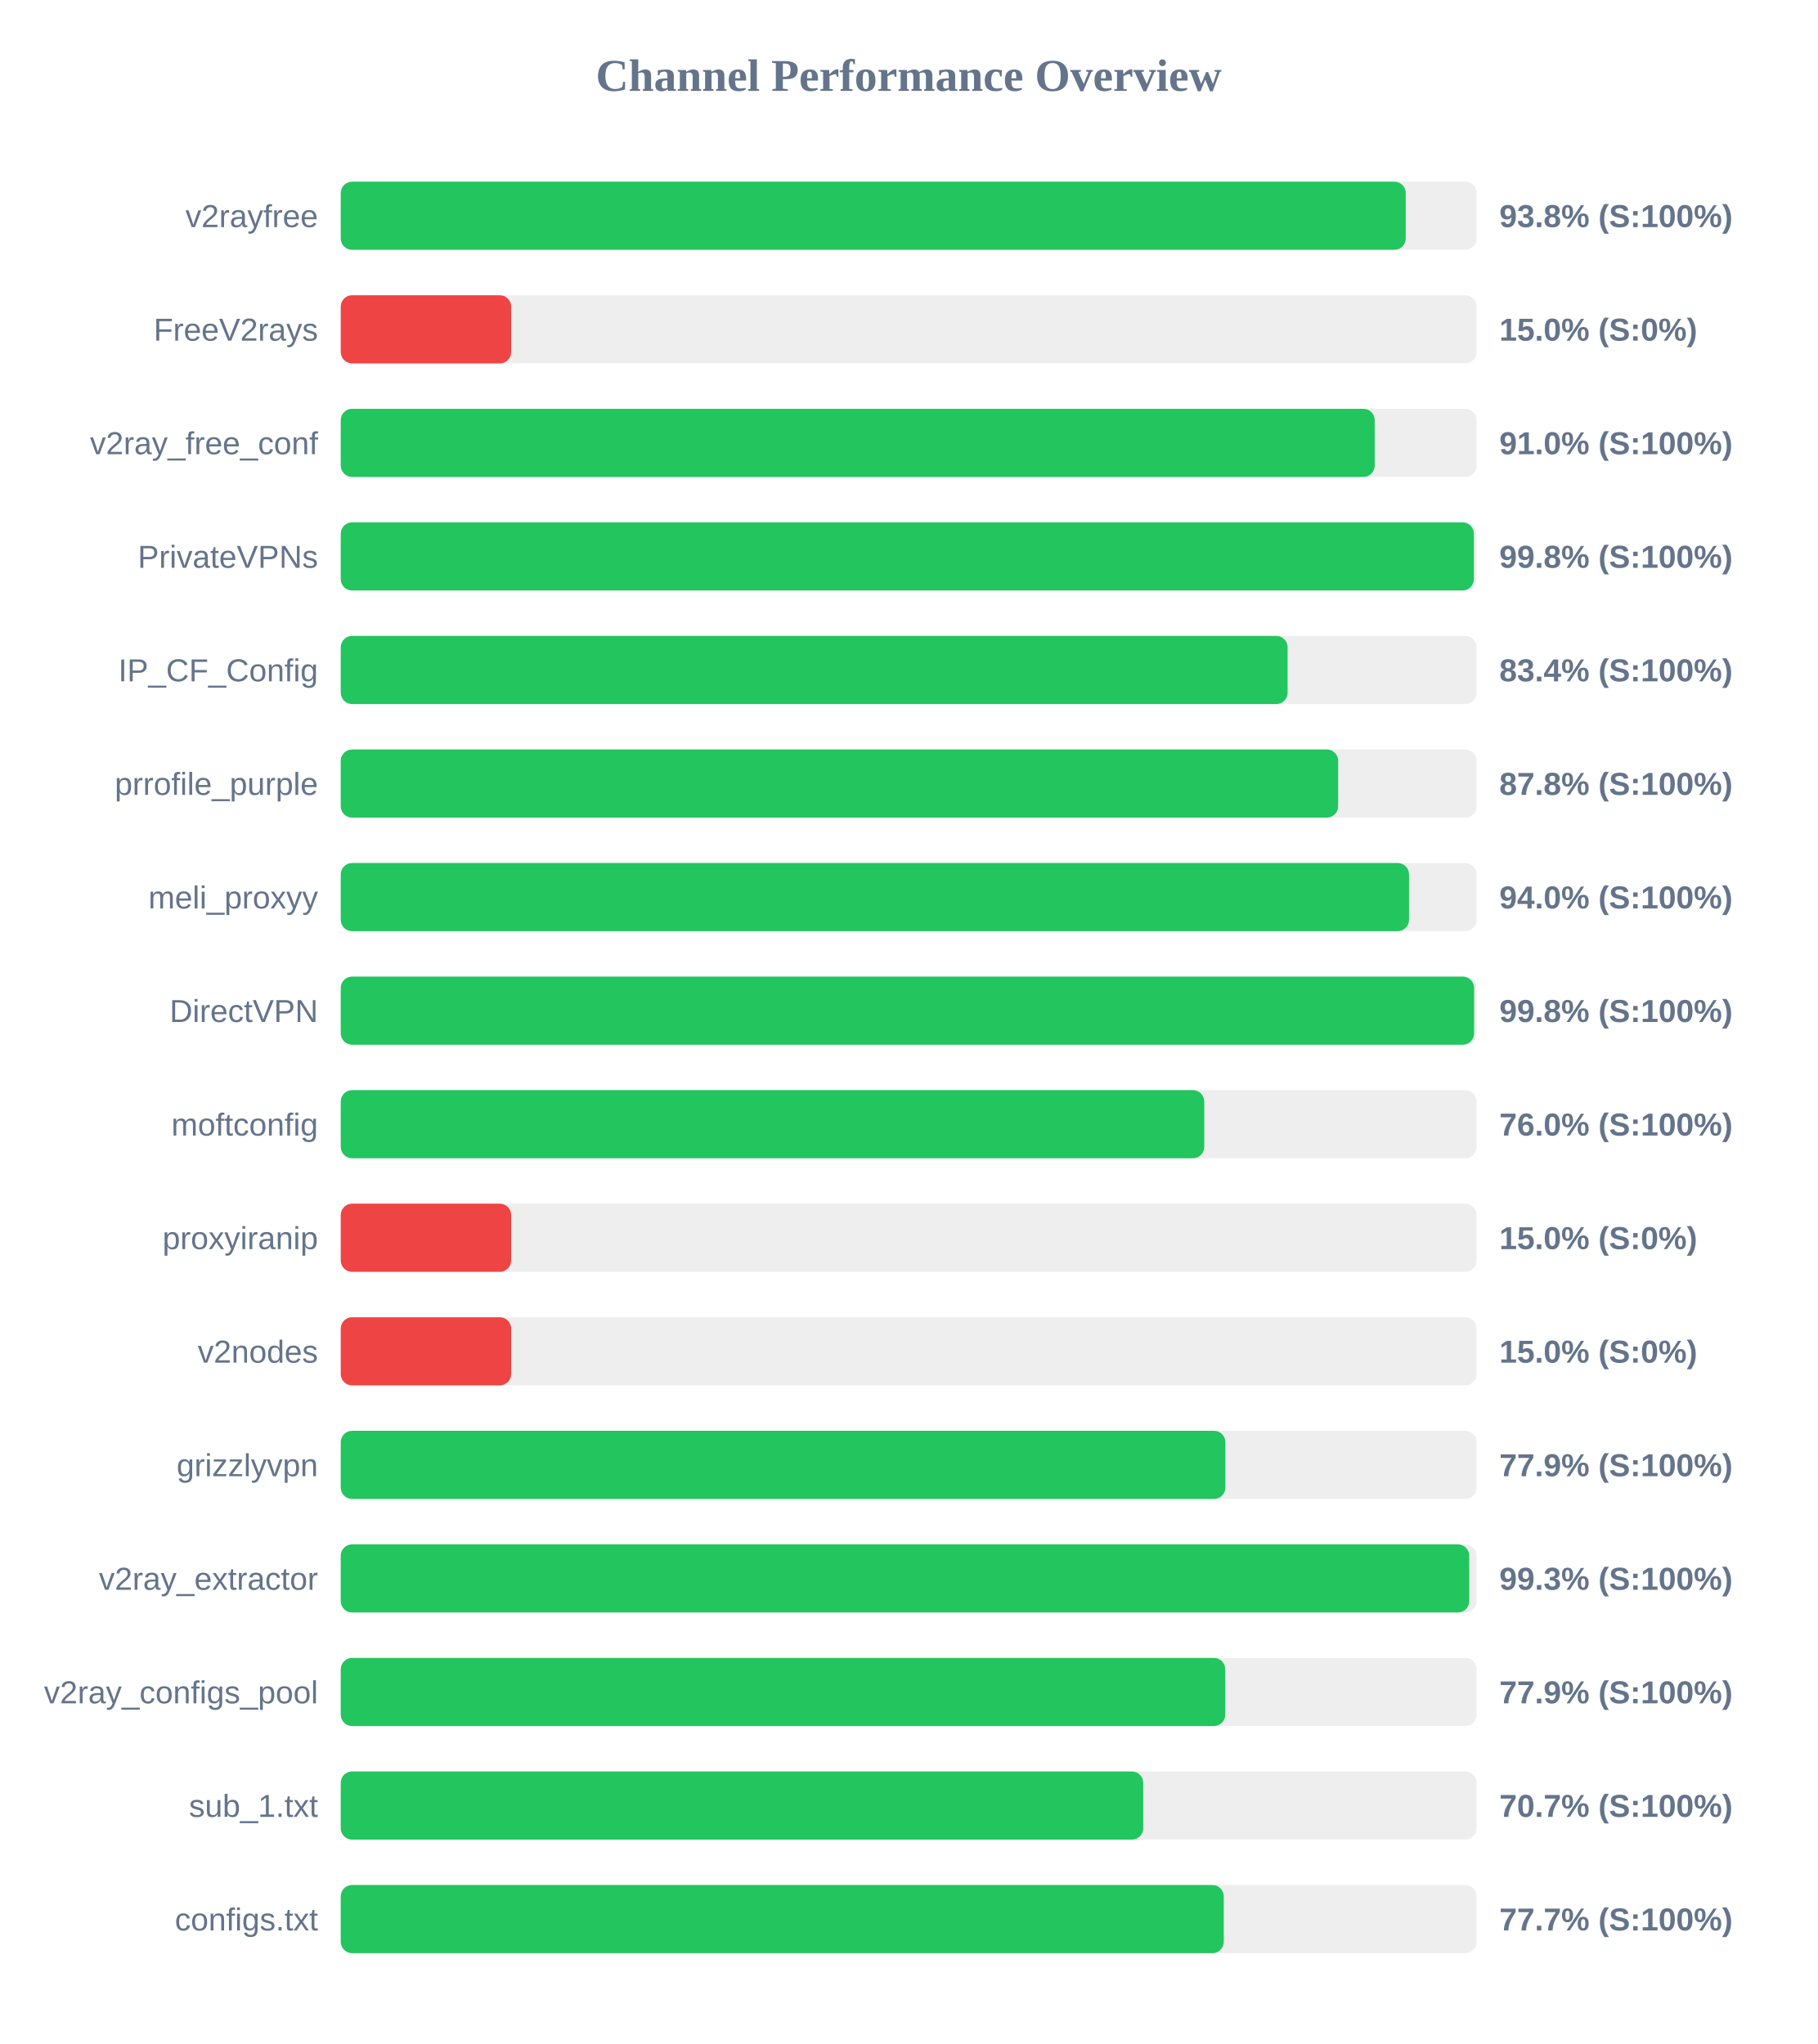
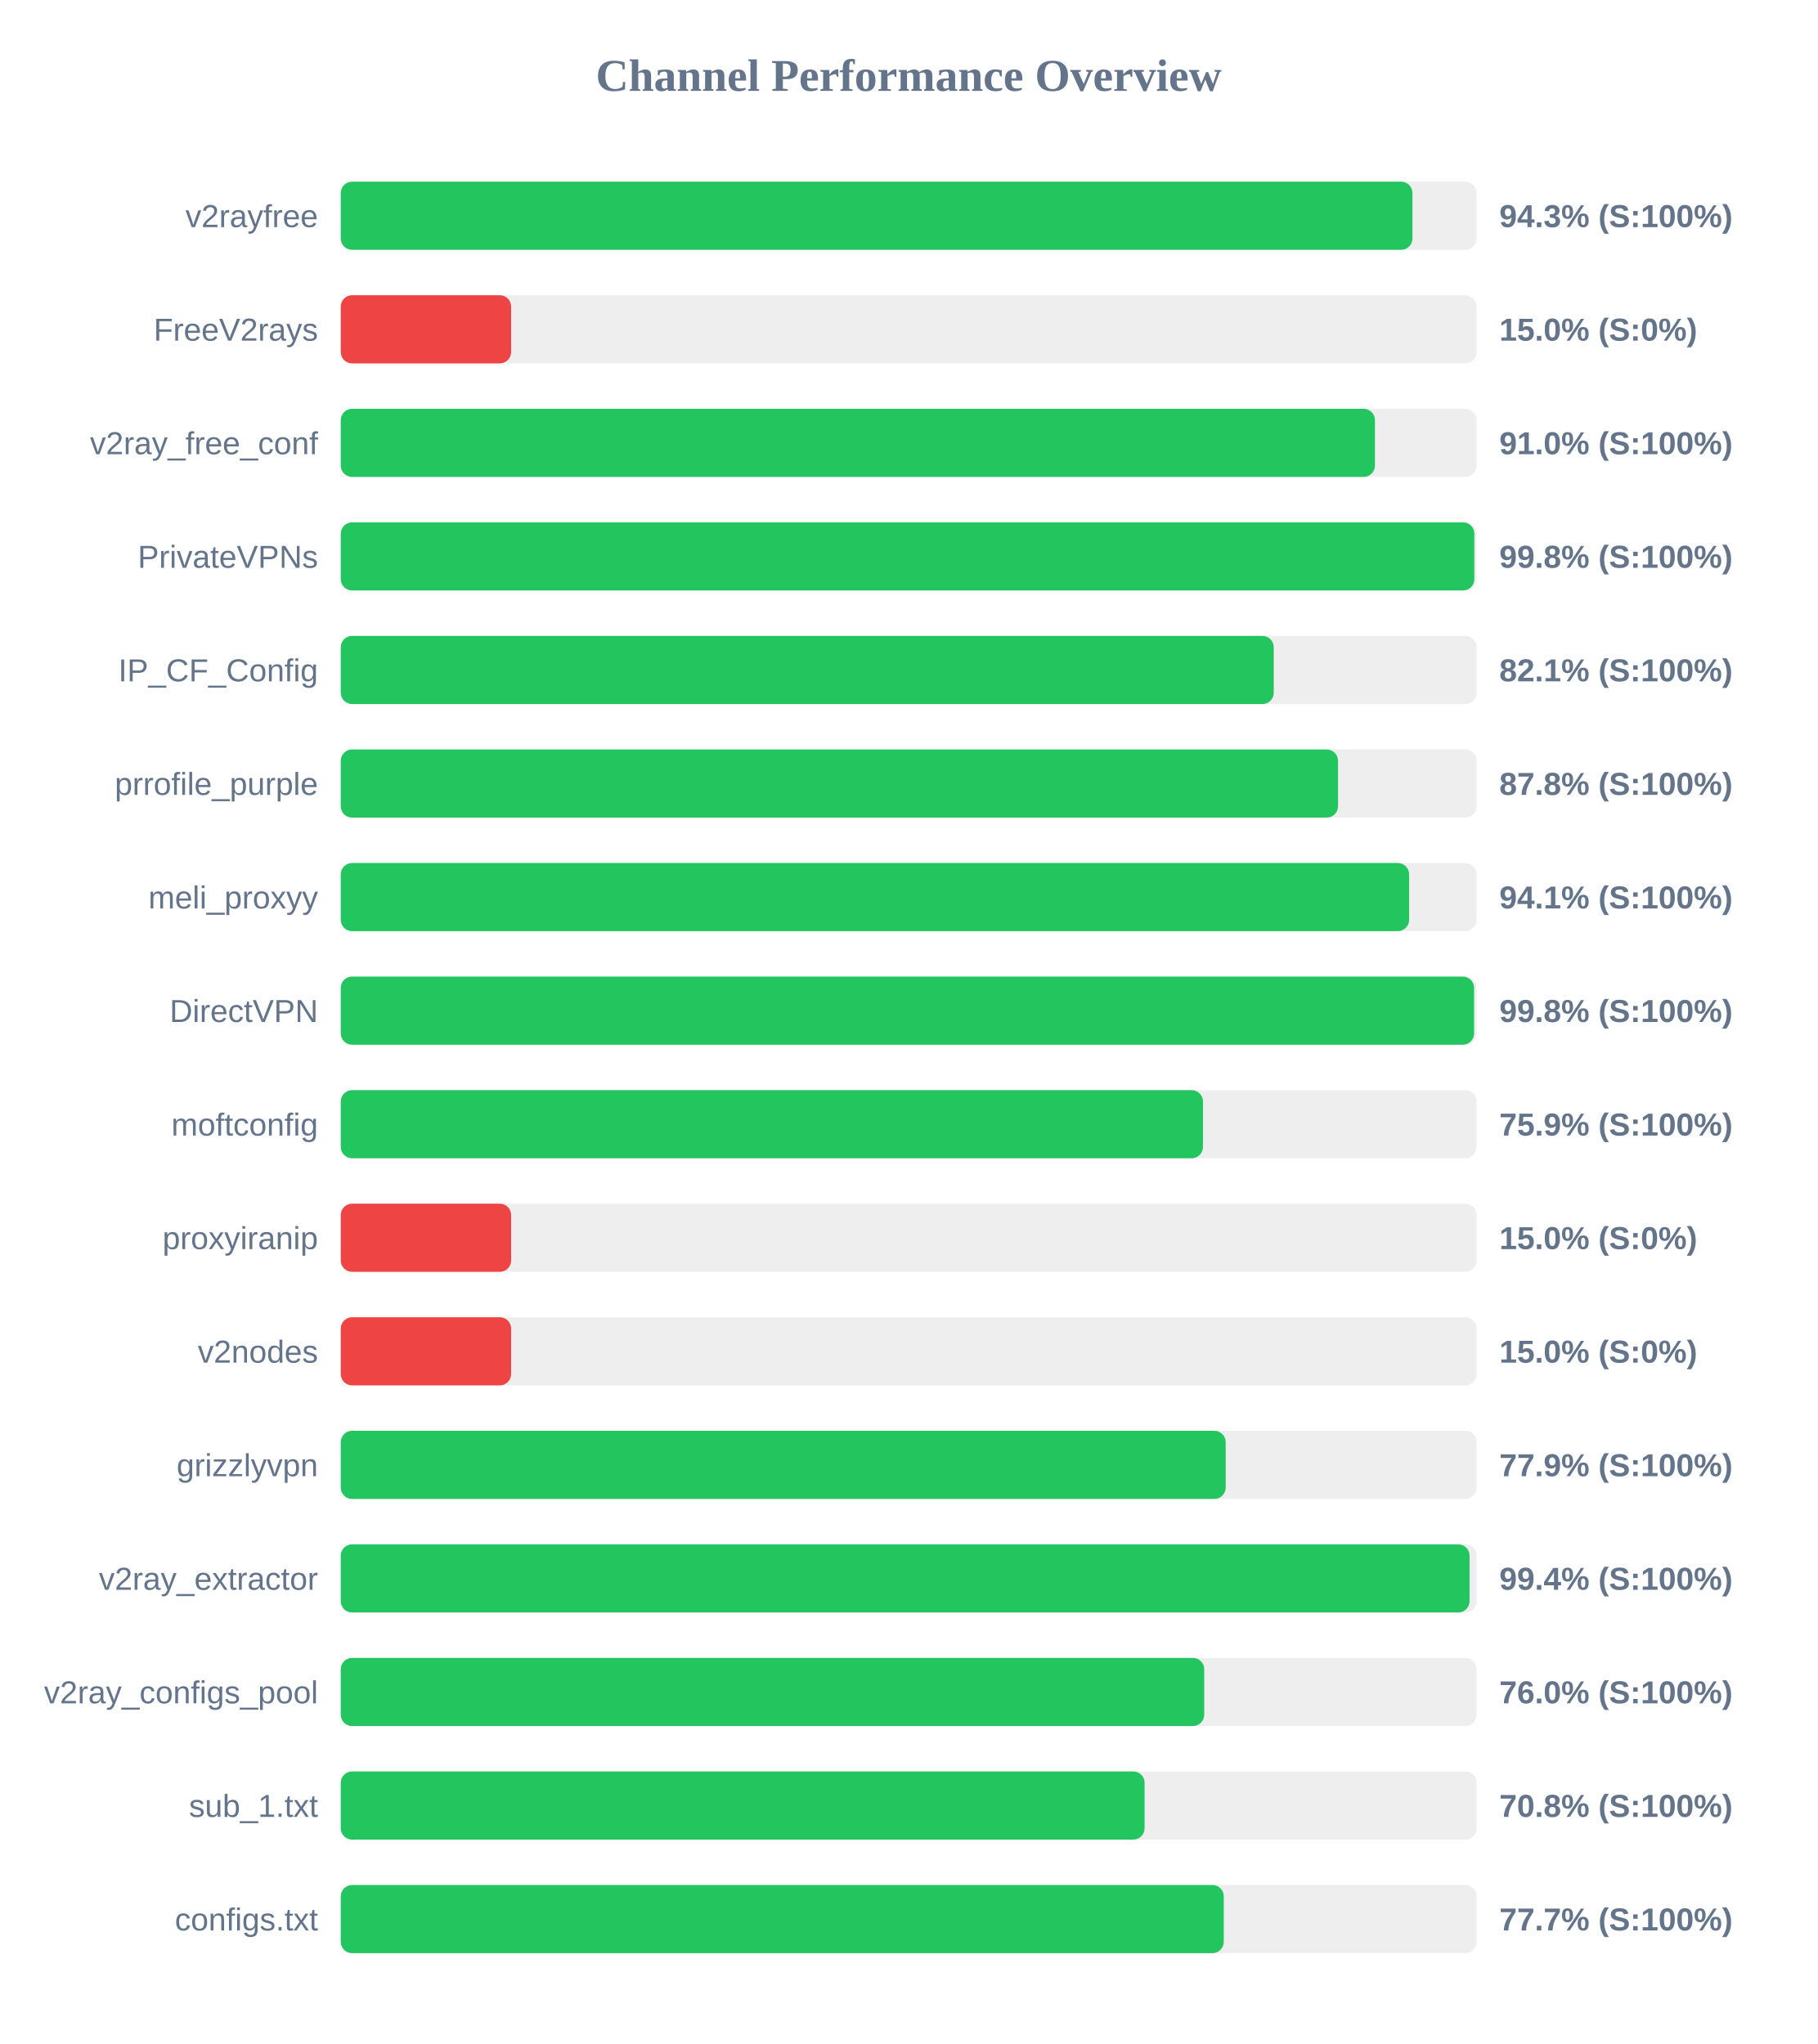
<svg xmlns="http://www.w3.org/2000/svg" width="800" height="900" version="1.1">
  <style>
        .row { font: 14px Arial; fill: #64748b; }
        .score { font: bold 14px Arial; fill: #64748b; }
    </style>
  <text x="400" y="40" text-anchor="middle" font-size="20px" font-weight="bold" fill="#64748b">Channel Performance Overview</text>
  <rect x="150" y="80" width="500" height="30" fill="#eee" rx="5" />
-   <rect x="150" y="80" width="468.8" height="30" fill="#22c55e" rx="5" />
+   <rect x="150" y="80" width="471.75" height="30" fill="#22c55e" rx="5" />
  <text x="140" y="100" text-anchor="end" class="row">v2rayfree</text>
-   <text x="660" y="100" text-anchor="start" class="score">93.8% (S:100%)</text>
+   <text x="660" y="100" text-anchor="start" class="score">94.3% (S:100%)</text>
  <rect x="150" y="130" width="500" height="30" fill="#eee" rx="5" />
  <rect x="150" y="130" width="75.0" height="30" fill="#ef4444" rx="5" />
  <text x="140" y="150" text-anchor="end" class="row">FreeV2rays</text>
  <text x="660" y="150" text-anchor="start" class="score">15.0% (S:0%)</text>
  <rect x="150" y="180" width="500" height="30" fill="#eee" rx="5" />
-   <rect x="150" y="180" width="455.15" height="30" fill="#22c55e" rx="5" />
+   <rect x="150" y="180" width="455.25" height="30" fill="#22c55e" rx="5" />
  <text x="140" y="200" text-anchor="end" class="row">v2ray_free_conf</text>
  <text x="660" y="200" text-anchor="start" class="score">91.0% (S:100%)</text>
  <rect x="150" y="230" width="500" height="30" fill="#eee" rx="5" />
-   <rect x="150" y="230" width="498.8" height="30" fill="#22c55e" rx="5" />
+   <rect x="150" y="230" width="499.0" height="30" fill="#22c55e" rx="5" />
  <text x="140" y="250" text-anchor="end" class="row">PrivateVPNs</text>
  <text x="660" y="250" text-anchor="start" class="score">99.8% (S:100%)</text>
  <rect x="150" y="280" width="500" height="30" fill="#eee" rx="5" />
-   <rect x="150" y="280" width="416.8" height="30" fill="#22c55e" rx="5" />
+   <rect x="150" y="280" width="410.7" height="30" fill="#22c55e" rx="5" />
  <text x="140" y="300" text-anchor="end" class="row">IP_CF_Config</text>
-   <text x="660" y="300" text-anchor="start" class="score">83.4% (S:100%)</text>
+   <text x="660" y="300" text-anchor="start" class="score">82.1% (S:100%)</text>
  <rect x="150" y="330" width="500" height="30" fill="#eee" rx="5" />
-   <rect x="150" y="330" width="439.05" height="30" fill="#22c55e" rx="5" />
+   <rect x="150" y="330" width="439.0" height="30" fill="#22c55e" rx="5" />
  <text x="140" y="350" text-anchor="end" class="row">prrofile_purple</text>
  <text x="660" y="350" text-anchor="start" class="score">87.8% (S:100%)</text>
  <rect x="150" y="380" width="500" height="30" fill="#eee" rx="5" />
-   <rect x="150" y="380" width="470.25" height="30" fill="#22c55e" rx="5" />
+   <rect x="150" y="380" width="470.3" height="30" fill="#22c55e" rx="5" />
  <text x="140" y="400" text-anchor="end" class="row">meli_proxyy</text>
-   <text x="660" y="400" text-anchor="start" class="score">94.0% (S:100%)</text>
+   <text x="660" y="400" text-anchor="start" class="score">94.1% (S:100%)</text>
  <rect x="150" y="430" width="500" height="30" fill="#eee" rx="5" />
  <rect x="150" y="430" width="498.9" height="30" fill="#22c55e" rx="5" />
  <text x="140" y="450" text-anchor="end" class="row">DirectVPN</text>
  <text x="660" y="450" text-anchor="start" class="score">99.8% (S:100%)</text>
  <rect x="150" y="480" width="500" height="30" fill="#eee" rx="5" />
-   <rect x="150" y="480" width="380.1" height="30" fill="#22c55e" rx="5" />
+   <rect x="150" y="480" width="379.55" height="30" fill="#22c55e" rx="5" />
  <text x="140" y="500" text-anchor="end" class="row">moftconfig</text>
-   <text x="660" y="500" text-anchor="start" class="score">76.0% (S:100%)</text>
+   <text x="660" y="500" text-anchor="start" class="score">75.9% (S:100%)</text>
  <rect x="150" y="530" width="500" height="30" fill="#eee" rx="5" />
  <rect x="150" y="530" width="75.0" height="30" fill="#ef4444" rx="5" />
  <text x="140" y="550" text-anchor="end" class="row">proxyiranip</text>
  <text x="660" y="550" text-anchor="start" class="score">15.0% (S:0%)</text>
  <rect x="150" y="580" width="500" height="30" fill="#eee" rx="5" />
  <rect x="150" y="580" width="75.0" height="30" fill="#ef4444" rx="5" />
  <text x="140" y="600" text-anchor="end" class="row">v2nodes</text>
  <text x="660" y="600" text-anchor="start" class="score">15.0% (S:0%)</text>
  <rect x="150" y="630" width="500" height="30" fill="#eee" rx="5" />
-   <rect x="150" y="630" width="389.4" height="30" fill="#22c55e" rx="5" />
+   <rect x="150" y="630" width="389.55" height="30" fill="#22c55e" rx="5" />
  <text x="140" y="650" text-anchor="end" class="row">grizzlyvpn</text>
  <text x="660" y="650" text-anchor="start" class="score">77.9% (S:100%)</text>
  <rect x="150" y="680" width="500" height="30" fill="#eee" rx="5" />
-   <rect x="150" y="680" width="496.75" height="30" fill="#22c55e" rx="5" />
+   <rect x="150" y="680" width="496.9" height="30" fill="#22c55e" rx="5" />
  <text x="140" y="700" text-anchor="end" class="row">v2ray_extractor</text>
-   <text x="660" y="700" text-anchor="start" class="score">99.3% (S:100%)</text>
+   <text x="660" y="700" text-anchor="start" class="score">99.4% (S:100%)</text>
  <rect x="150" y="730" width="500" height="30" fill="#eee" rx="5" />
-   <rect x="150" y="730" width="389.35" height="30" fill="#22c55e" rx="5" />
+   <rect x="150" y="730" width="380.1" height="30" fill="#22c55e" rx="5" />
  <text x="140" y="750" text-anchor="end" class="row">v2ray_configs_pool</text>
-   <text x="660" y="750" text-anchor="start" class="score">77.9% (S:100%)</text>
+   <text x="660" y="750" text-anchor="start" class="score">76.0% (S:100%)</text>
  <rect x="150" y="780" width="500" height="30" fill="#eee" rx="5" />
-   <rect x="150" y="780" width="353.25" height="30" fill="#22c55e" rx="5" />
+   <rect x="150" y="780" width="353.85" height="30" fill="#22c55e" rx="5" />
  <text x="140" y="800" text-anchor="end" class="row">sub_1.txt</text>
-   <text x="660" y="800" text-anchor="start" class="score">70.7% (S:100%)</text>
+   <text x="660" y="800" text-anchor="start" class="score">70.8% (S:100%)</text>
  <rect x="150" y="830" width="500" height="30" fill="#eee" rx="5" />
  <rect x="150" y="830" width="388.7" height="30" fill="#22c55e" rx="5" />
  <text x="140" y="850" text-anchor="end" class="row">configs.txt</text>
  <text x="660" y="850" text-anchor="start" class="score">77.7% (S:100%)</text>
</svg>
